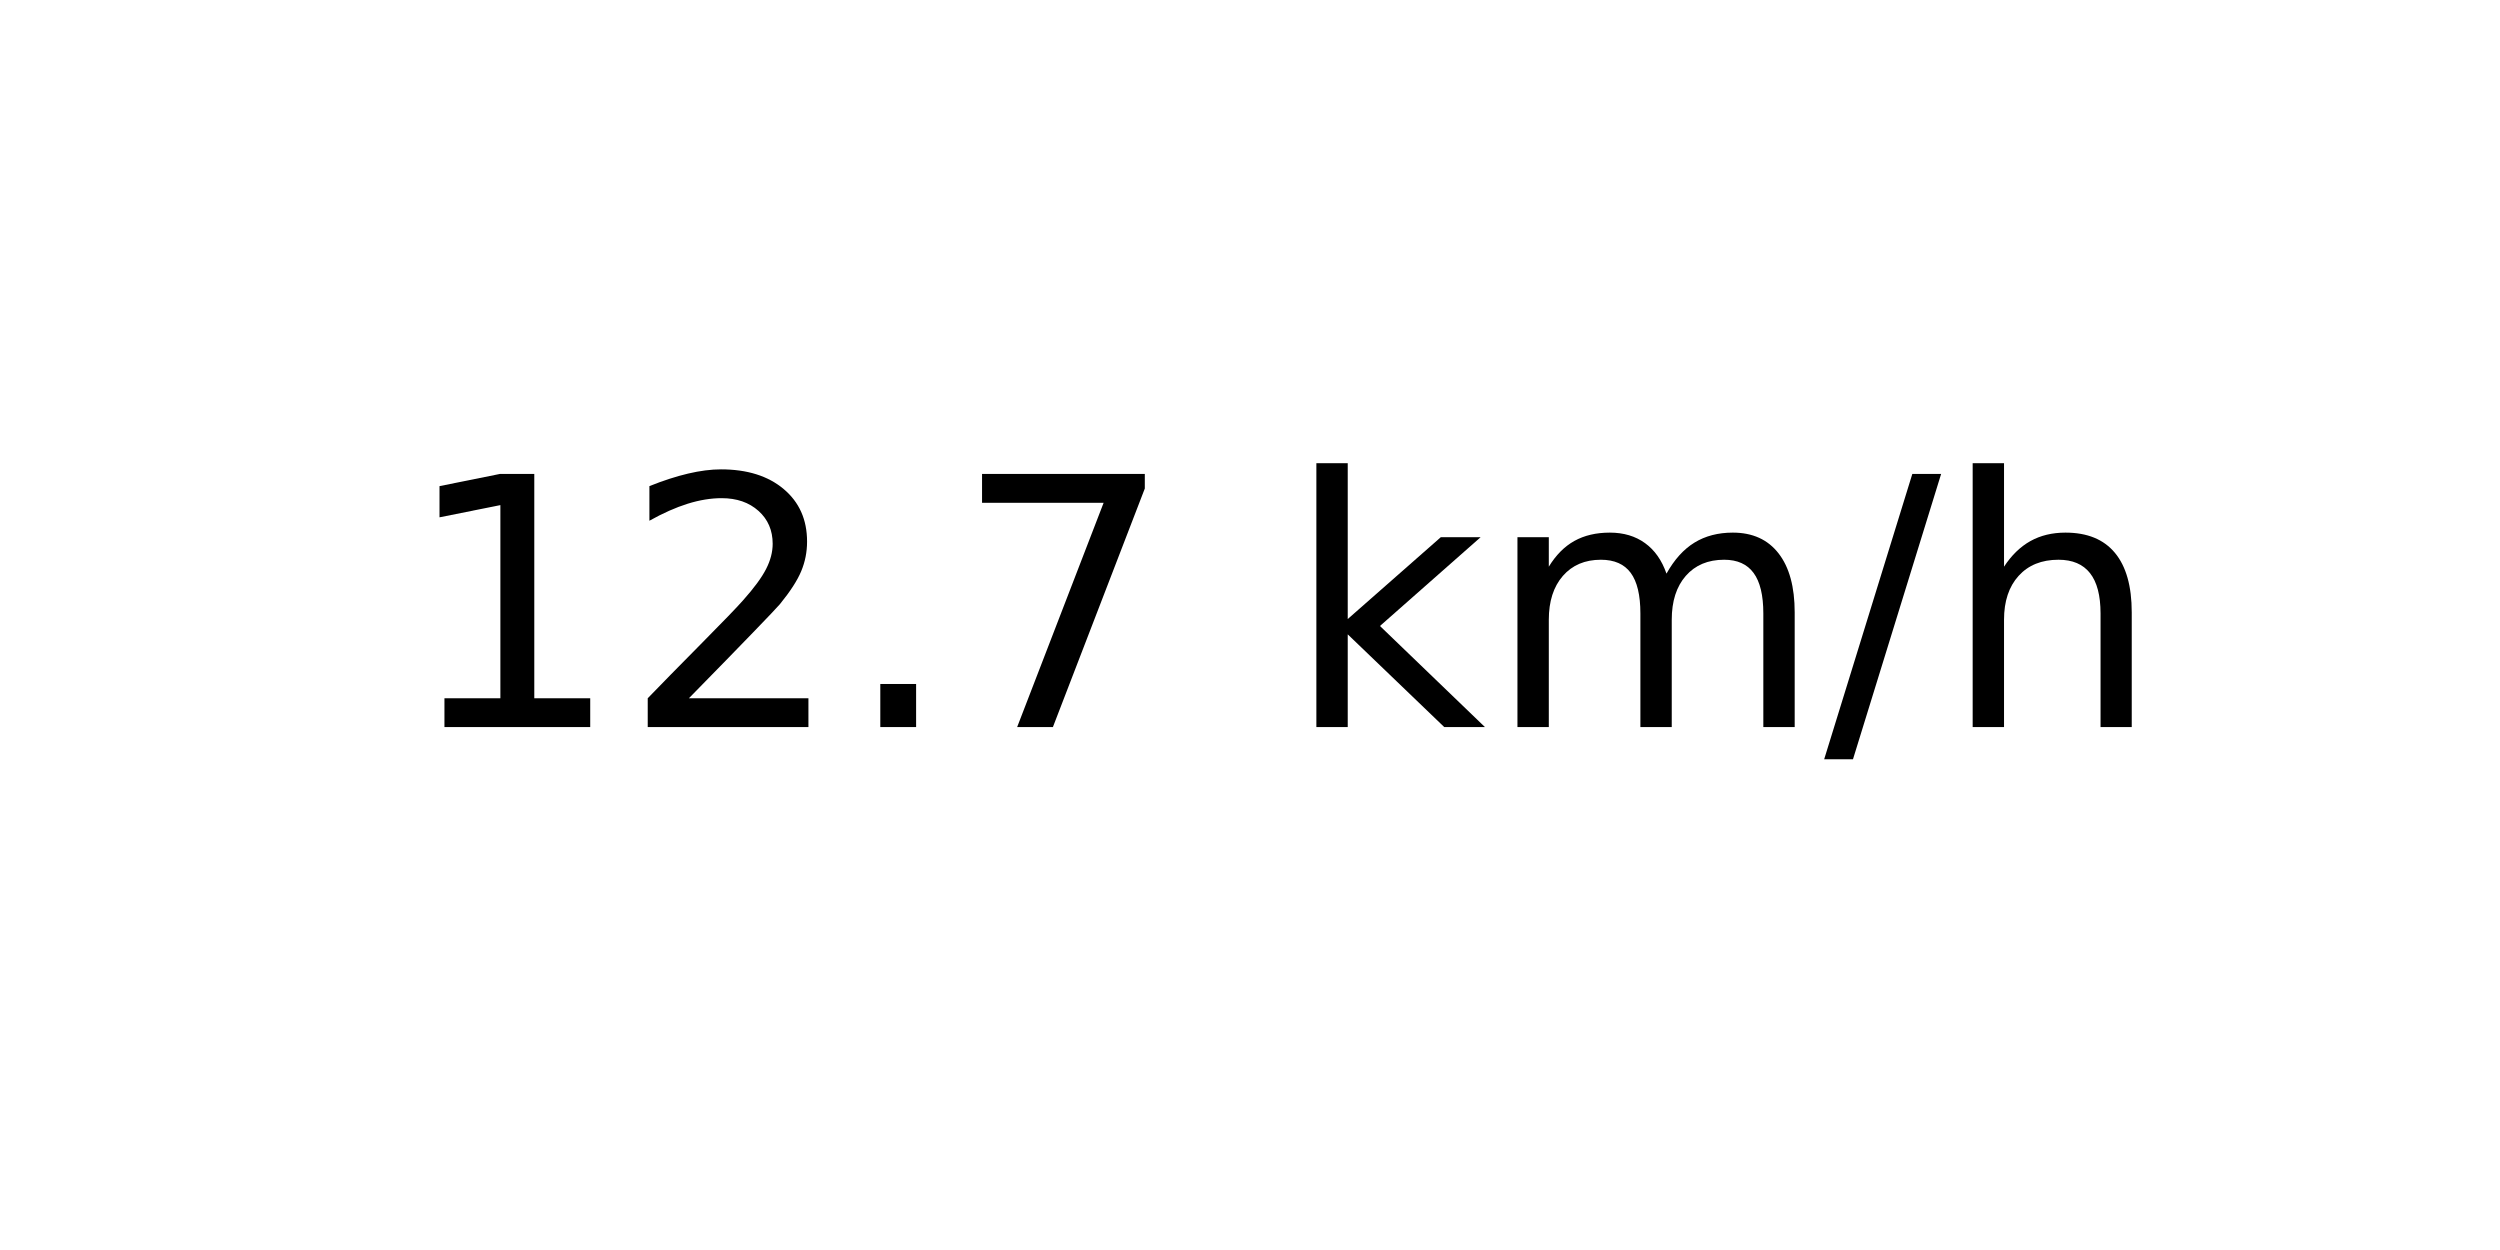
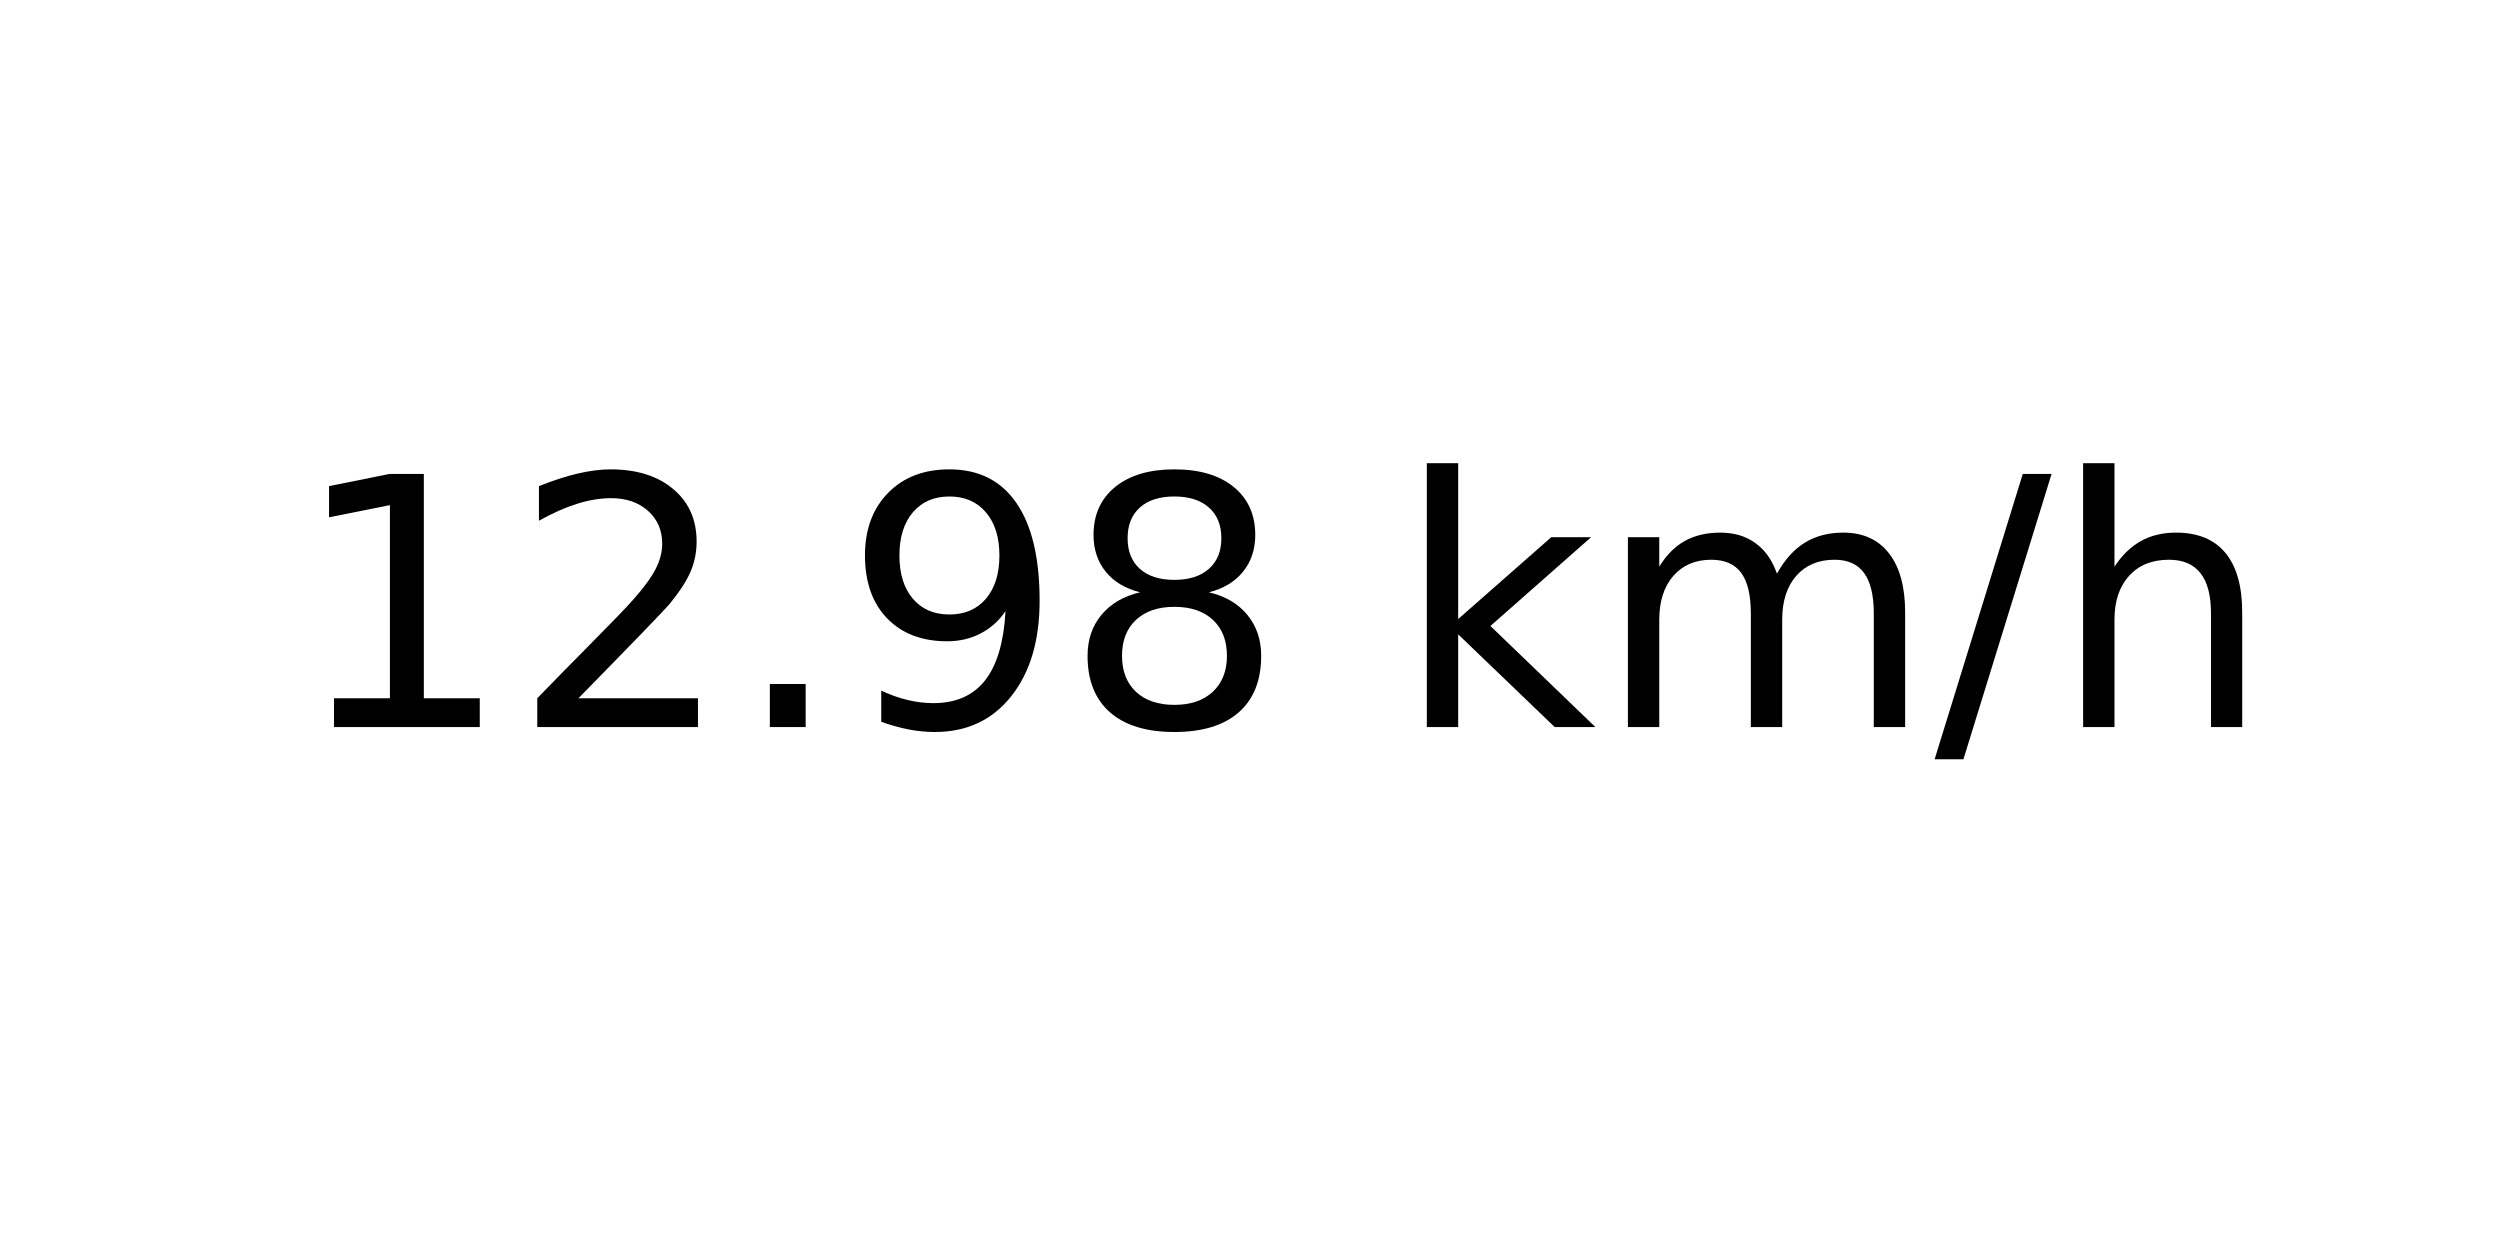
<svg xmlns="http://www.w3.org/2000/svg" xmlns:xlink="http://www.w3.org/1999/xlink" width="72pt" height="36pt" viewBox="0 0 72 36" version="1.1">
  <defs>
    <style type="text/css">*{stroke-linejoin: round; stroke-linecap: butt}</style>
  </defs>
  <g id="figure_1">
    <g id="axes_1">
      <g id="text_1">
-         <g transform="translate(11.55937 20.93937) scale(0.1 -0.1)">
+         <g transform="translate(8.378125 20.93937) scale(0.1 -0.1)">
          <defs>
            <path id="DejaVuSans-31" d="M 794 531  L 1825 531  L 1825 4091  L 703 3866  L 703 4441  L 1819 4666  L 2450 4666  L 2450 531  L 3481 531  L 3481 0  L 794 0  L 794 531  z " transform="scale(0.015625)" />
            <path id="DejaVuSans-32" d="M 1228 531  L 3431 531  L 3431 0  L 469 0  L 469 531  Q 828 903 1448 1529  Q 2069 2156 2228 2338  Q 2531 2678 2651 2914  Q 2772 3150 2772 3378  Q 2772 3750 2511 3984  Q 2250 4219 1831 4219  Q 1534 4219 1204 4116  Q 875 4013 500 3803  L 500 4441  Q 881 4594 1212 4672  Q 1544 4750 1819 4750  Q 2544 4750 2975 4387  Q 3406 4025 3406 3419  Q 3406 3131 3298 2873  Q 3191 2616 2906 2266  Q 2828 2175 2409 1742  Q 1991 1309 1228 531  z " transform="scale(0.015625)" />
            <path id="DejaVuSans-2e" d="M 684 794  L 1344 794  L 1344 0  L 684 0  L 684 794  z " transform="scale(0.015625)" />
-             <path id="DejaVuSans-37" d="M 525 4666  L 3525 4666  L 3525 4397  L 1831 0  L 1172 0  L 2766 4134  L 525 4134  L 525 4666  z " transform="scale(0.015625)" />
+             <path id="DejaVuSans-39" d="M 703 97  L 703 672  Q 941 559 1184 500  Q 1428 441 1663 441  Q 2288 441 2617 861  Q 2947 1281 2994 2138  Q 2813 1869 2534 1725  Q 2256 1581 1919 1581  Q 1219 1581 811 2004  Q 403 2428 403 3163  Q 403 3881 828 4315  Q 1253 4750 1959 4750  Q 2769 4750 3195 4129  Q 3622 3509 3622 2328  Q 3622 1225 3098 567  Q 2575 -91 1691 -91  Q 1453 -91 1209 -44  Q 966 3 703 97  z M 1959 2075  Q 2384 2075 2632 2365  Q 2881 2656 2881 3163  Q 2881 3666 2632 3958  Q 2384 4250 1959 4250  Q 1534 4250 1286 3958  Q 1038 3666 1038 3163  Q 1038 2656 1286 2365  Q 1534 2075 1959 2075  z " transform="scale(0.015625)" />
+             <path id="DejaVuSans-38" d="M 2034 2216  Q 1584 2216 1326 1975  Q 1069 1734 1069 1313  Q 1069 891 1326 650  Q 1584 409 2034 409  Q 2484 409 2743 651  Q 3003 894 3003 1313  Q 3003 1734 2745 1975  Q 2488 2216 2034 2216  z M 1403 2484  Q 997 2584 770 2862  Q 544 3141 544 3541  Q 544 4100 942 4425  Q 1341 4750 2034 4750  Q 2731 4750 3128 4425  Q 3525 4100 3525 3541  Q 3525 3141 3298 2862  Q 3072 2584 2669 2484  Q 3125 2378 3379 2068  Q 3634 1759 3634 1313  Q 3634 634 3220 271  Q 2806 -91 2034 -91  Q 1263 -91 848 271  Q 434 634 434 1313  Q 434 1759 690 2068  Q 947 2378 1403 2484  z M 1172 3481  Q 1172 3119 1398 2916  Q 1625 2713 2034 2713  Q 2441 2713 2670 2916  Q 2900 3119 2900 3481  Q 2900 3844 2670 4047  Q 2441 4250 2034 4250  Q 1625 4250 1398 4047  Q 1172 3844 1172 3481  z " transform="scale(0.015625)" />
            <path id="DejaVuSans-20" transform="scale(0.015625)" />
            <path id="DejaVuSans-6b" d="M 581 4863  L 1159 4863  L 1159 1991  L 2875 3500  L 3609 3500  L 1753 1863  L 3688 0  L 2938 0  L 1159 1709  L 1159 0  L 581 0  L 581 4863  z " transform="scale(0.015625)" />
            <path id="DejaVuSans-6d" d="M 3328 2828  Q 3544 3216 3844 3400  Q 4144 3584 4550 3584  Q 5097 3584 5394 3201  Q 5691 2819 5691 2113  L 5691 0  L 5113 0  L 5113 2094  Q 5113 2597 4934 2840  Q 4756 3084 4391 3084  Q 3944 3084 3684 2787  Q 3425 2491 3425 1978  L 3425 0  L 2847 0  L 2847 2094  Q 2847 2600 2669 2842  Q 2491 3084 2119 3084  Q 1678 3084 1418 2786  Q 1159 2488 1159 1978  L 1159 0  L 581 0  L 581 3500  L 1159 3500  L 1159 2956  Q 1356 3278 1631 3431  Q 1906 3584 2284 3584  Q 2666 3584 2933 3390  Q 3200 3197 3328 2828  z " transform="scale(0.015625)" />
            <path id="DejaVuSans-2f" d="M 1625 4666  L 2156 4666  L 531 -594  L 0 -594  L 1625 4666  z " transform="scale(0.015625)" />
            <path id="DejaVuSans-68" d="M 3513 2113  L 3513 0  L 2938 0  L 2938 2094  Q 2938 2591 2744 2837  Q 2550 3084 2163 3084  Q 1697 3084 1428 2787  Q 1159 2491 1159 1978  L 1159 0  L 581 0  L 581 4863  L 1159 4863  L 1159 2956  Q 1366 3272 1645 3428  Q 1925 3584 2291 3584  Q 2894 3584 3203 3211  Q 3513 2838 3513 2113  z " transform="scale(0.015625)" />
          </defs>
          <use xlink:href="#DejaVuSans-31" />
          <use xlink:href="#DejaVuSans-32" x="63.623" />
          <use xlink:href="#DejaVuSans-2e" x="127.246" />
-           <use xlink:href="#DejaVuSans-37" x="159.033" />
-           <use xlink:href="#DejaVuSans-20" x="222.656" />
-           <use xlink:href="#DejaVuSans-6b" x="254.443" />
-           <use xlink:href="#DejaVuSans-6d" x="312.354" />
-           <use xlink:href="#DejaVuSans-2f" x="409.766" />
-           <use xlink:href="#DejaVuSans-68" x="443.457" />
+           <use xlink:href="#DejaVuSans-39" x="159.033" />
+           <use xlink:href="#DejaVuSans-38" x="222.656" />
+           <use xlink:href="#DejaVuSans-20" x="286.279" />
+           <use xlink:href="#DejaVuSans-6b" x="318.066" />
+           <use xlink:href="#DejaVuSans-6d" x="375.977" />
+           <use xlink:href="#DejaVuSans-2f" x="473.389" />
+           <use xlink:href="#DejaVuSans-68" x="507.08" />
        </g>
      </g>
    </g>
  </g>
</svg>
